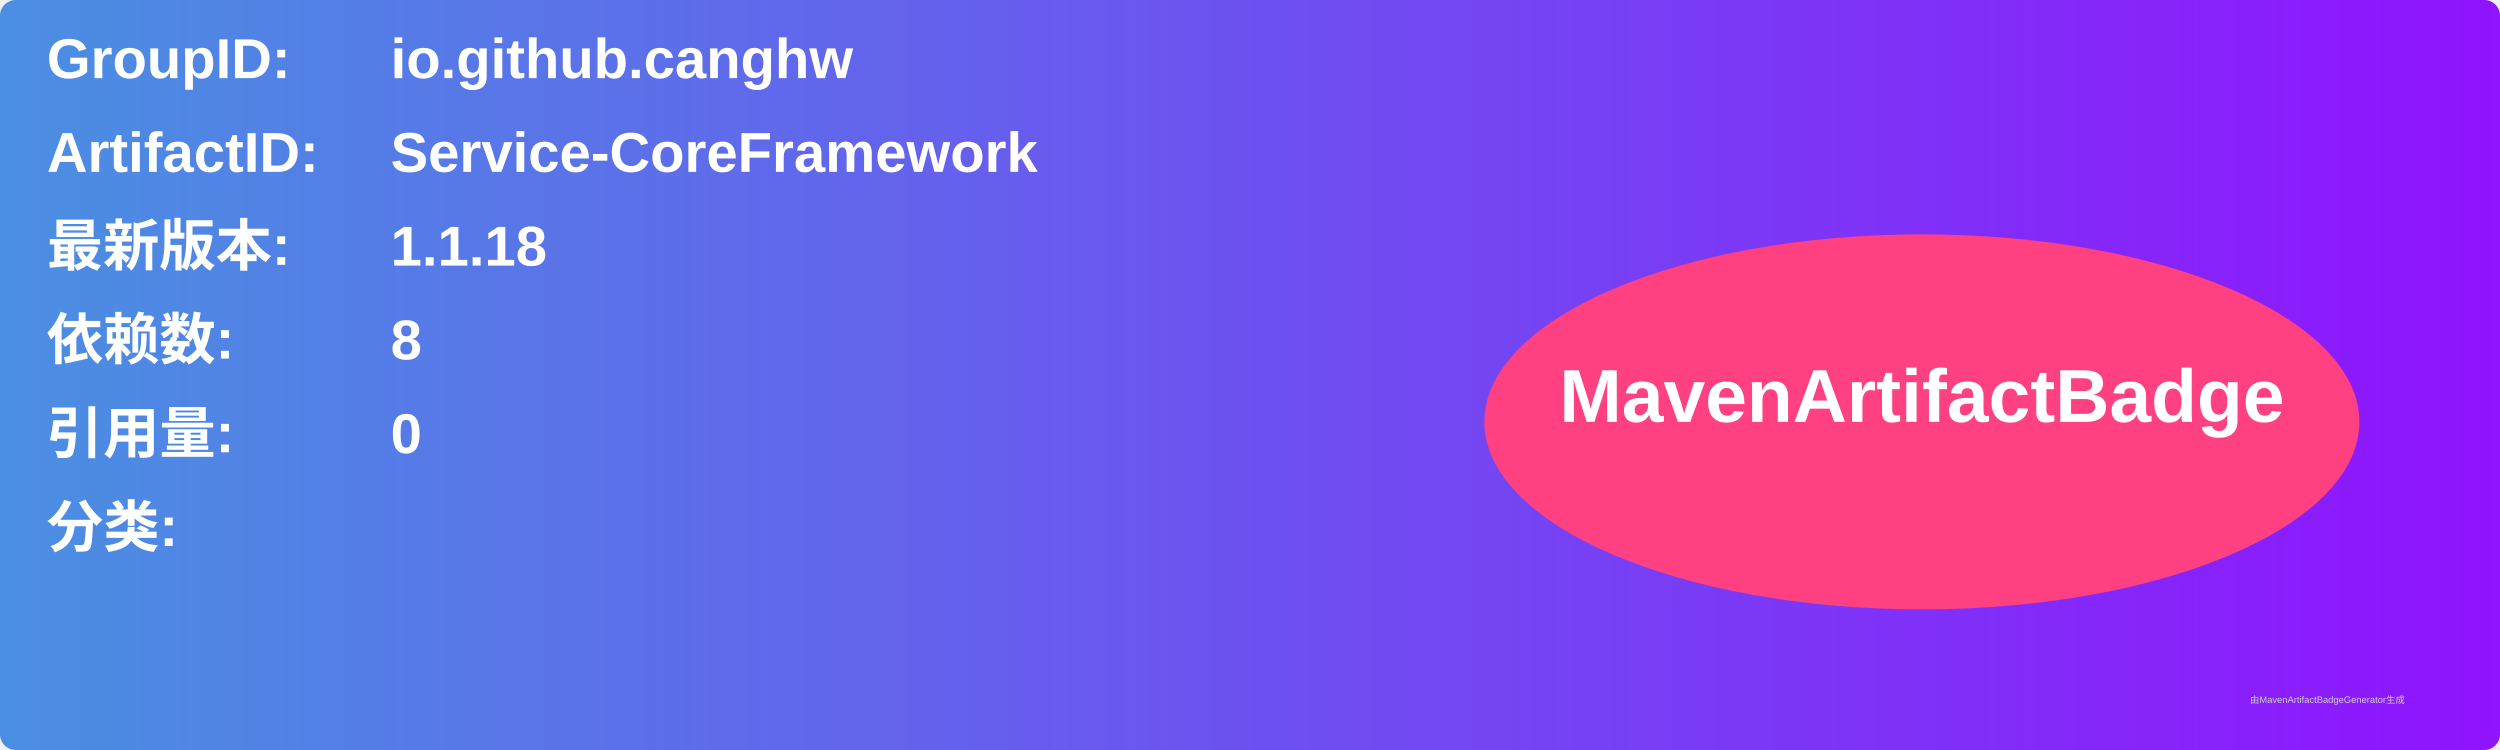
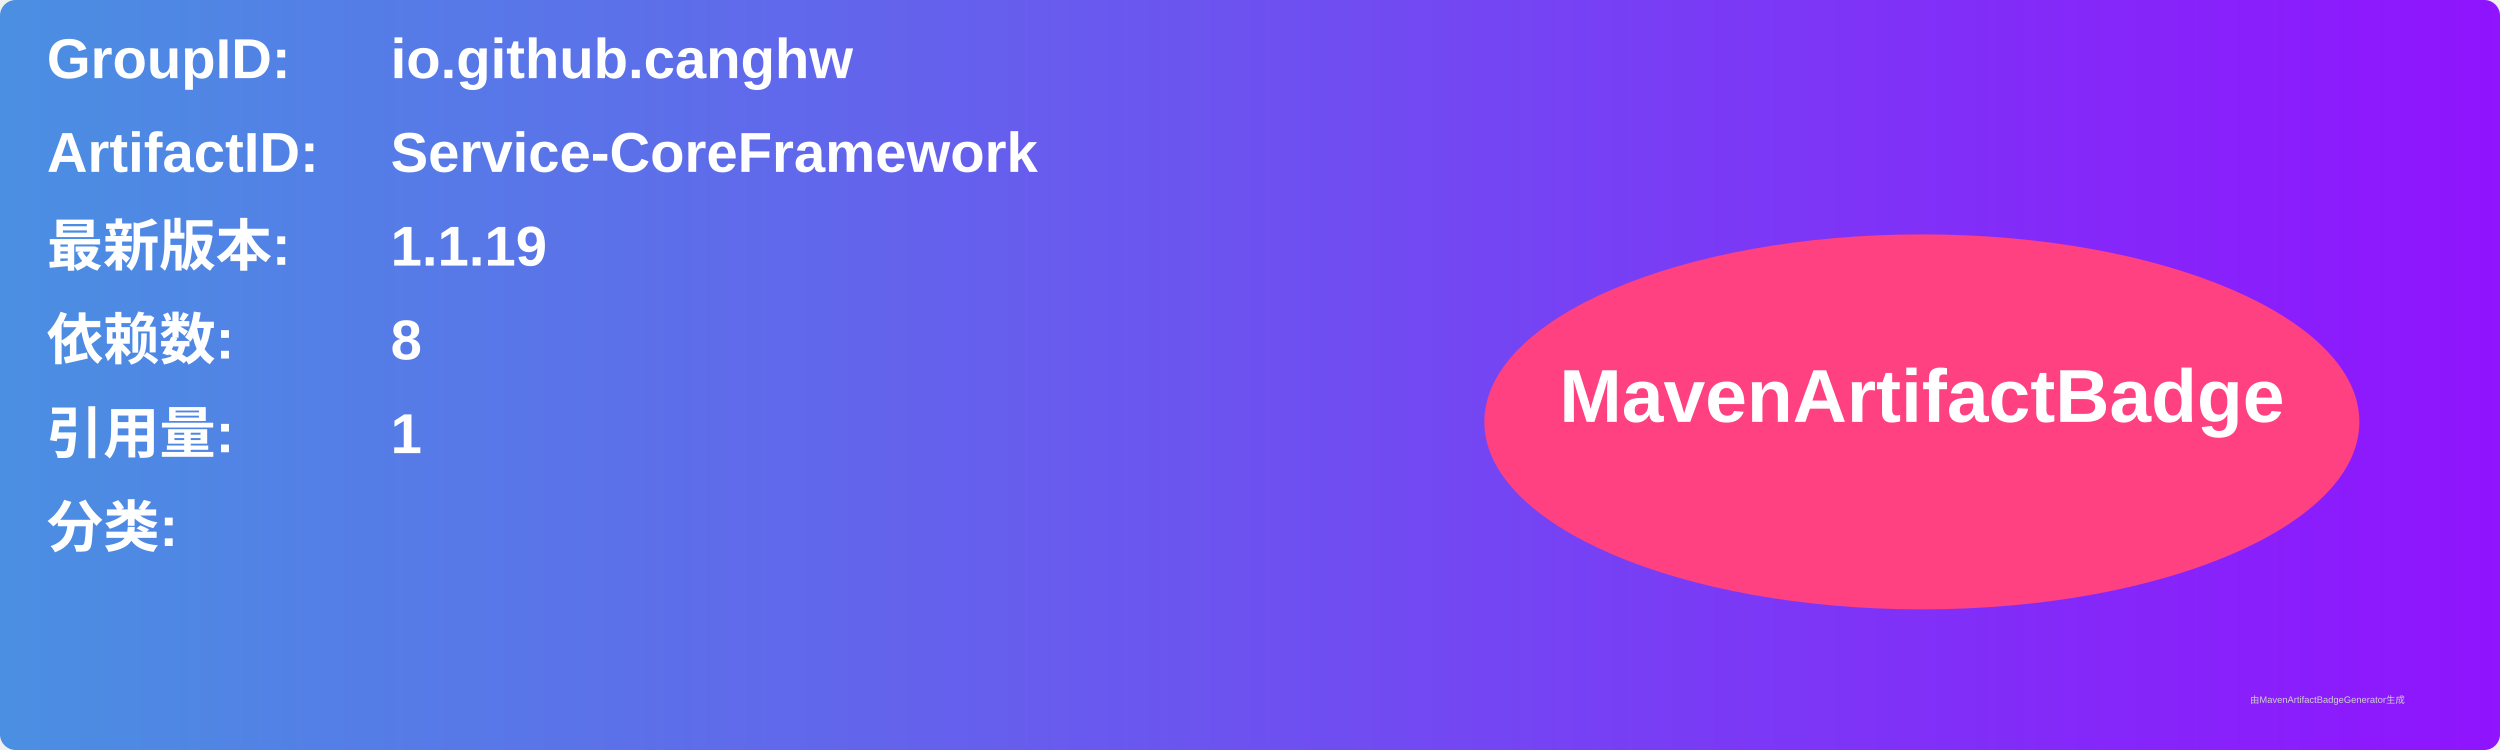
<svg xmlns="http://www.w3.org/2000/svg" width="800" height="240" viewBox="0 0 800 240">
  <linearGradient id="grad" x1="0%" y1="0%" x2="100%" y2="0%">
    <stop offset="0%" stop-color="#4a90e2" />
    <stop offset="100%" stop-color="#9013fe" />
  </linearGradient>
  <rect width="100%" height="100%" rx="5" ry="5" fill="url(#grad)" />
  <g transform="translate(15, 15)">
    <text x="0" y="10" font-family="Arial" font-size="18" fill="white" font-weight="bold" width="260">GroupID:</text>
    <text x="110" y="10" font-family="Arial" font-size="18" fill="white" font-weight="bold" width="460">io.github.canghw</text>
    <text x="0" y="40" font-family="Arial" font-size="18" fill="white" font-weight="bold" width="260">ArtifactID:</text>
    <text x="110" y="40" font-family="Arial" font-size="18" fill="white" font-weight="bold" width="460">Service-CoreFramework</text>
    <text x="0" y="70" font-family="Arial" font-size="18" fill="white" font-weight="bold">最新版本:</text>
    <text x="110" y="70" font-family="Arial" font-size="18" fill="white" font-weight="bold">
-       <tspan font-weight="bold">1.1.18</tspan>
+       <tspan font-weight="bold">1.1.19</tspan>
    </text>
    <text x="0" y="100" font-family="Arial" font-size="18" fill="white" font-weight="bold">依赖数: </text>
    <text x="110" y="100" font-family="Arial" font-size="18" fill="white">
      <tspan font-weight="bold">8</tspan>
    </text>
    <text x="0" y="130" font-family="Arial" font-size="18" fill="white" font-weight="bold">引用量: </text>
    <text x="110" y="130" font-family="Arial" font-size="18" fill="white">
-       <tspan font-weight="bold">0</tspan>
+       <tspan font-weight="bold">1</tspan>
    </text>
    <text x="0" y="160" font-family="Arial" font-size="18" fill="white" font-weight="bold">分类:</text>
    <text x="10" y="190" font-family="Arial" font-size="10" fill="white">
      <tspan font-weight="bold" />
    </text>
    <ellipse cx="600" cy="120" rx="140" ry="60" fill="#ff4081" />
    <text x="600" y="120" text-anchor="middle" font-family="Arial" font-size="24" fill="white" font-weight="bold">MavenArtifactBadge</text>
  </g>
  <text x="720" y="225" font-family="Arial" font-size="3" fill="#d0d0d0">由MavenArtifactBadgeGenerator生成</text>
</svg>
